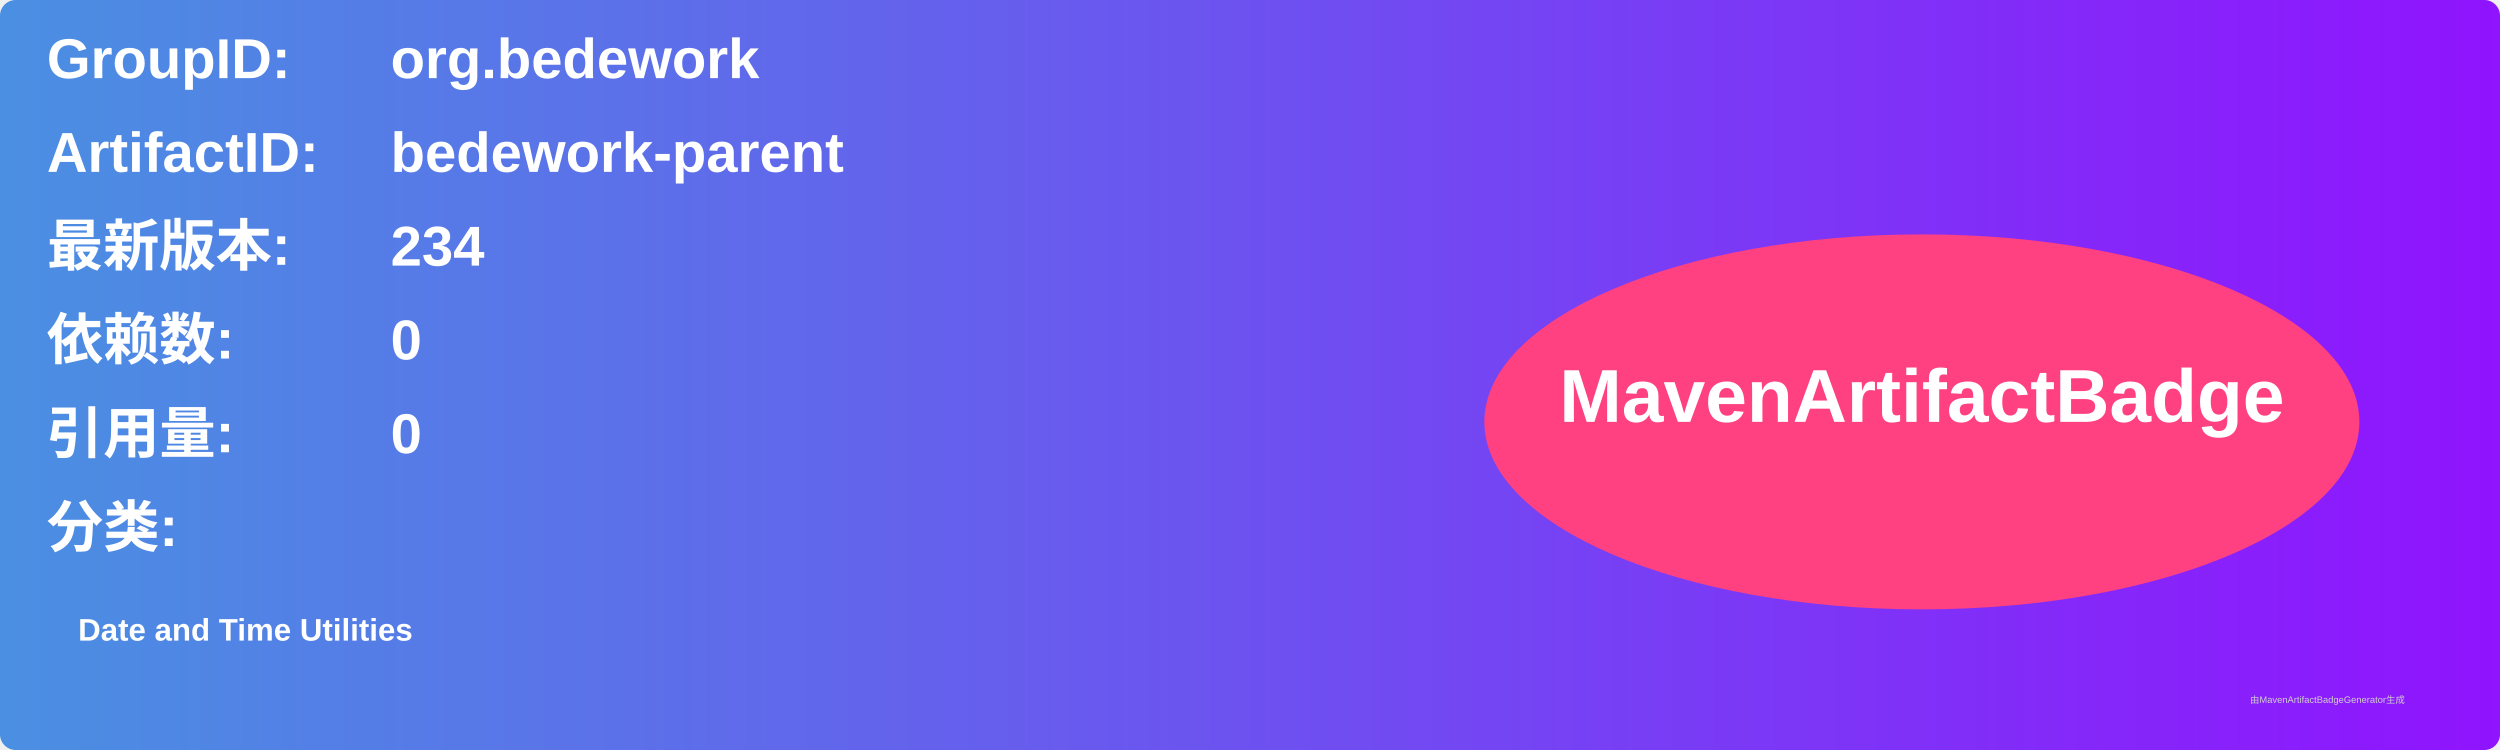
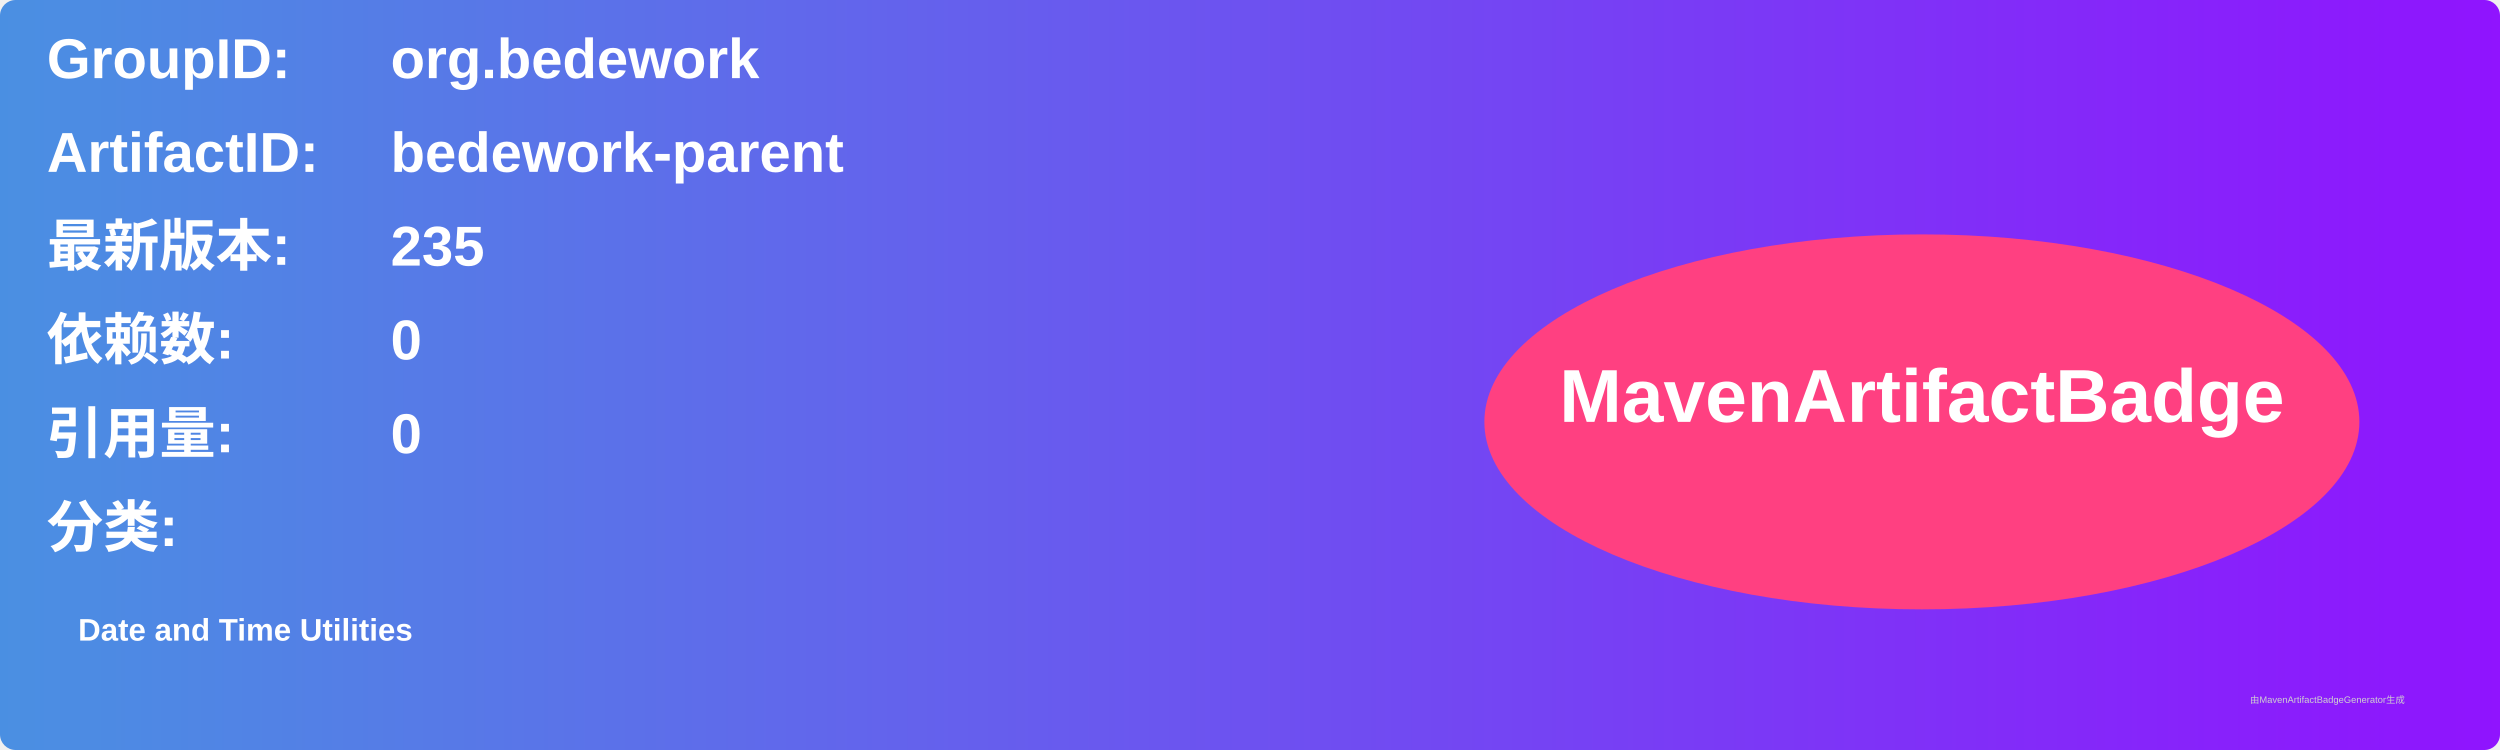
<svg xmlns="http://www.w3.org/2000/svg" width="800" height="240" viewBox="0 0 800 240">
  <linearGradient id="grad" x1="0%" y1="0%" x2="100%" y2="0%">
    <stop offset="0%" stop-color="#4a90e2" />
    <stop offset="100%" stop-color="#9013fe" />
  </linearGradient>
  <rect width="100%" height="100%" rx="5" ry="5" fill="url(#grad)" />
  <g transform="translate(15, 15)">
    <text x="0" y="10" font-family="Arial" font-size="18" fill="white" font-weight="bold" width="260">GroupID:</text>
    <text x="110" y="10" font-family="Arial" font-size="18" fill="white" font-weight="bold" width="460">org.bedework</text>
    <text x="0" y="40" font-family="Arial" font-size="18" fill="white" font-weight="bold" width="260">ArtifactID:</text>
    <text x="110" y="40" font-family="Arial" font-size="18" fill="white" font-weight="bold" width="460">bedework-parent</text>
    <text x="0" y="70" font-family="Arial" font-size="18" fill="white" font-weight="bold">最新版本:</text>
    <text x="110" y="70" font-family="Arial" font-size="18" fill="white" font-weight="bold">
-       <tspan font-weight="bold">234</tspan>
+       <tspan font-weight="bold">235</tspan>
    </text>
    <text x="0" y="100" font-family="Arial" font-size="18" fill="white" font-weight="bold">依赖数: </text>
    <text x="110" y="100" font-family="Arial" font-size="18" fill="white">
      <tspan font-weight="bold">0</tspan>
    </text>
    <text x="0" y="130" font-family="Arial" font-size="18" fill="white" font-weight="bold">引用量: </text>
    <text x="110" y="130" font-family="Arial" font-size="18" fill="white">
      <tspan font-weight="bold">0</tspan>
    </text>
    <text x="0" y="160" font-family="Arial" font-size="18" fill="white" font-weight="bold">分类:</text>
    <text x="10" y="190" font-family="Arial" font-size="10" fill="white">
      <tspan font-weight="bold">Date and Time Utilities</tspan>
    </text>
    <ellipse cx="600" cy="120" rx="140" ry="60" fill="#ff4081" />
    <text x="600" y="120" text-anchor="middle" font-family="Arial" font-size="24" fill="white" font-weight="bold">MavenArtifactBadge</text>
  </g>
  <text x="720" y="225" font-family="Arial" font-size="3" fill="#d0d0d0">由MavenArtifactBadgeGenerator生成</text>
</svg>
